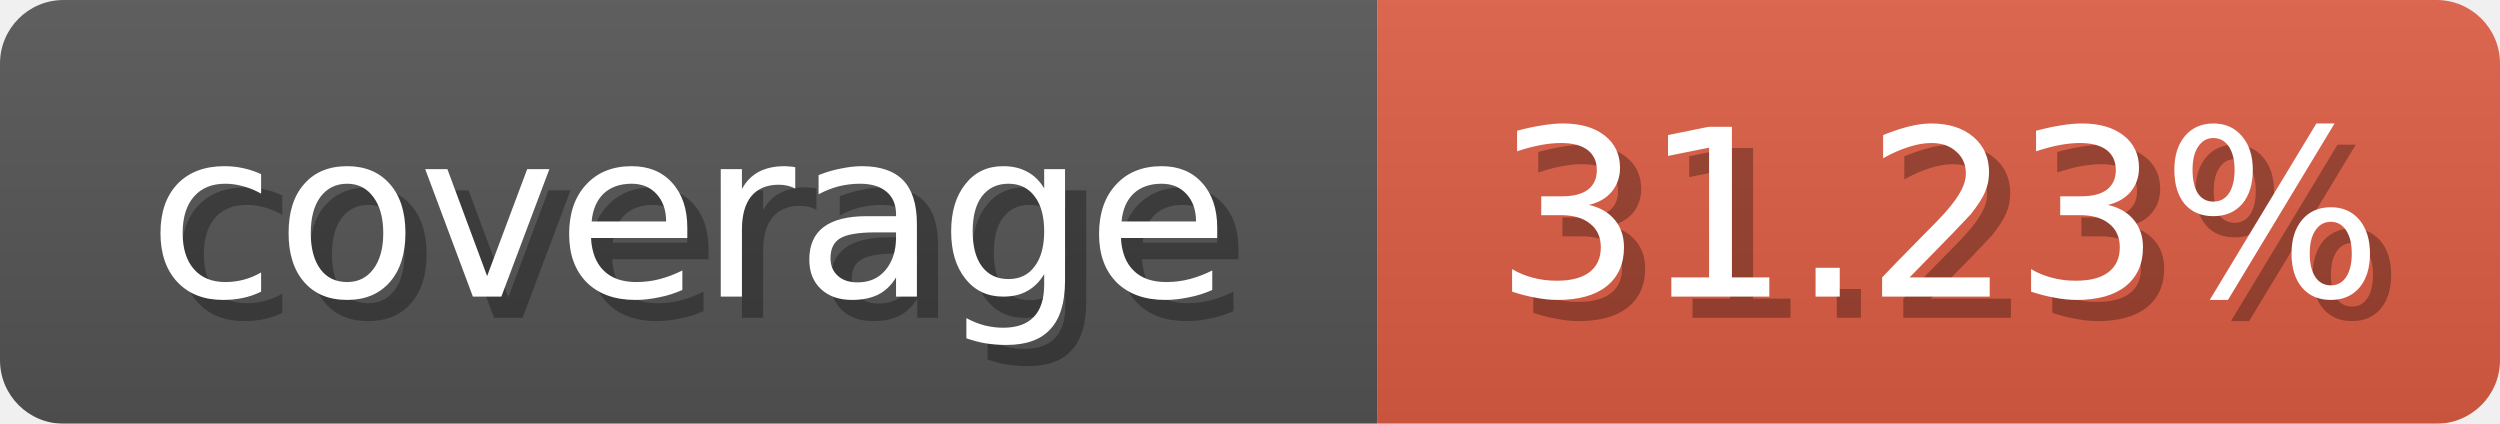
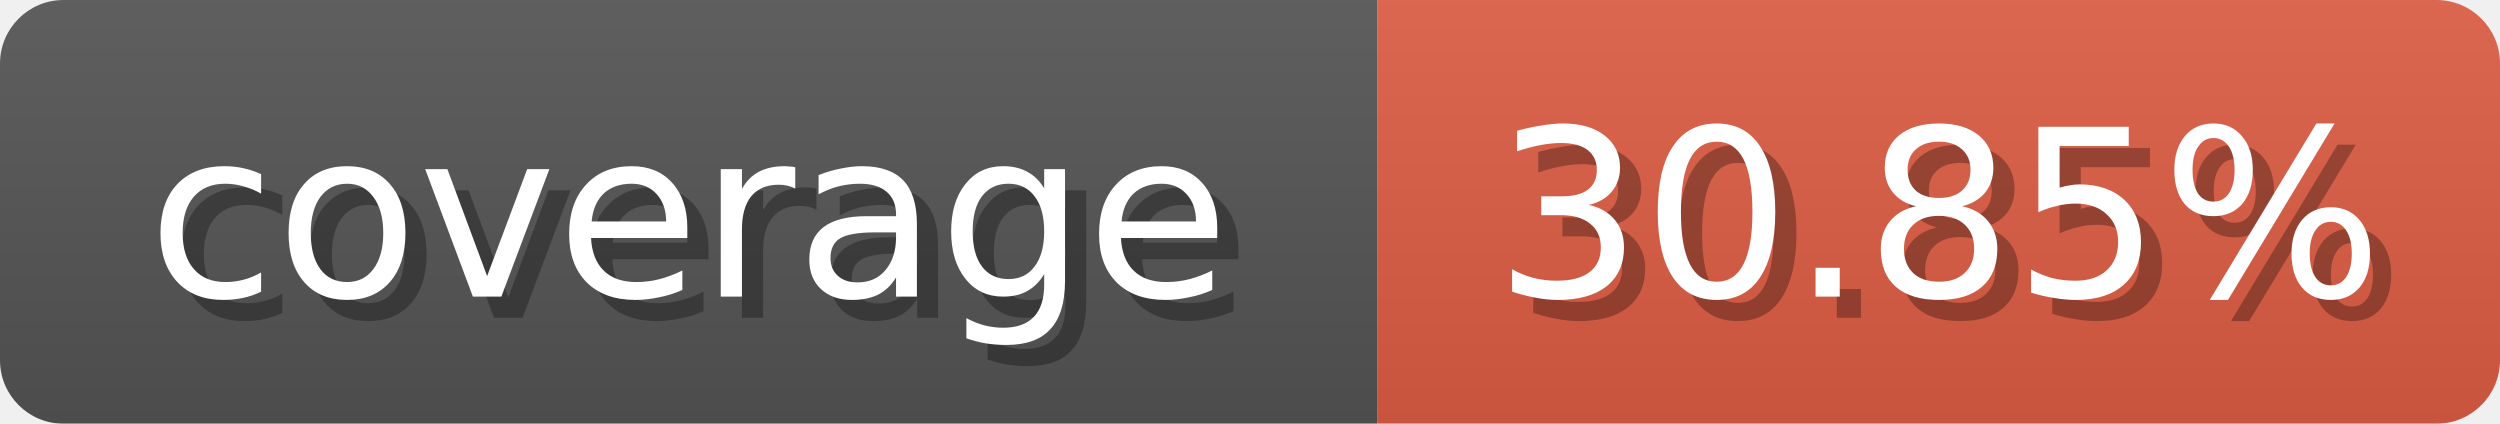
<svg xmlns="http://www.w3.org/2000/svg" width="118" height="20">
  <linearGradient id="b" x2="0" y2="100%">
    <stop offset="0" stop-color="#bbb" stop-opacity=".1" />
    <stop offset="1" stop-opacity=".1" />
  </linearGradient>
  <mask id="anybadge_1">
    <rect width="118" height="20" rx="3" fill="#fff" />
  </mask>
  <g mask="url(#anybadge_1)">
    <path fill="#555" d="M0 0h65v20H0z" />
    <path fill="#E05D44" d="M65 0h53v20H65z" />
    <path fill="url(#b)" d="M0 0h118v20H0z" />
  </g>
  <g fill="#fff" text-anchor="middle" font-family="DejaVu Sans,Verdana,Geneva,sans-serif" font-size="11">
    <text x="33.5" y="15" fill="#010101" fill-opacity=".3">coverage</text>
    <text x="32.5" y="14">coverage</text>
  </g>
  <g fill="#fff" text-anchor="middle" font-family="DejaVu Sans,Verdana,Geneva,sans-serif" font-size="11">
-     <text x="92.5" y="15" fill="#010101" fill-opacity=".3">31.23%</text>
-     <text x="91.5" y="14">31.23%</text>
+     <text x="92.5" y="15" fill="#010101" fill-opacity=".3">30.85%</text>
+     <text x="91.5" y="14">30.85%</text>
  </g>
</svg>
